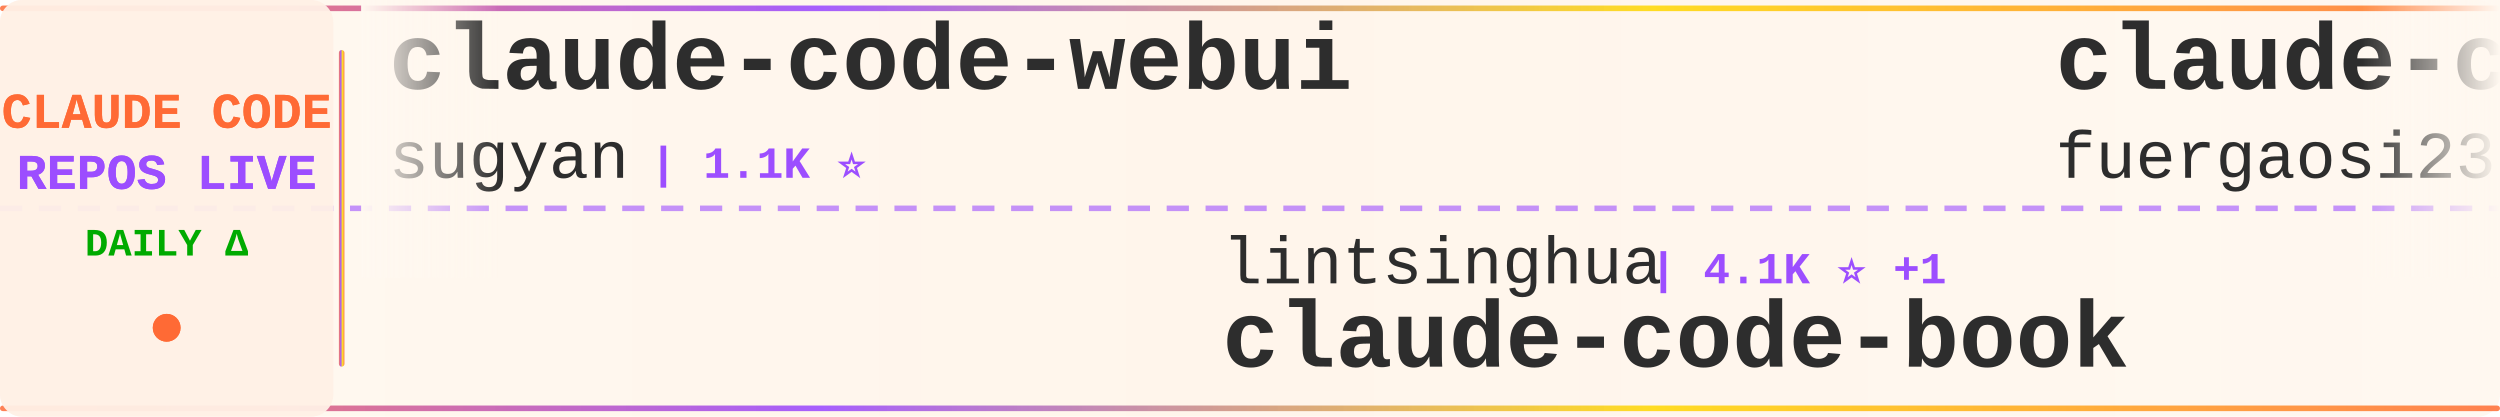
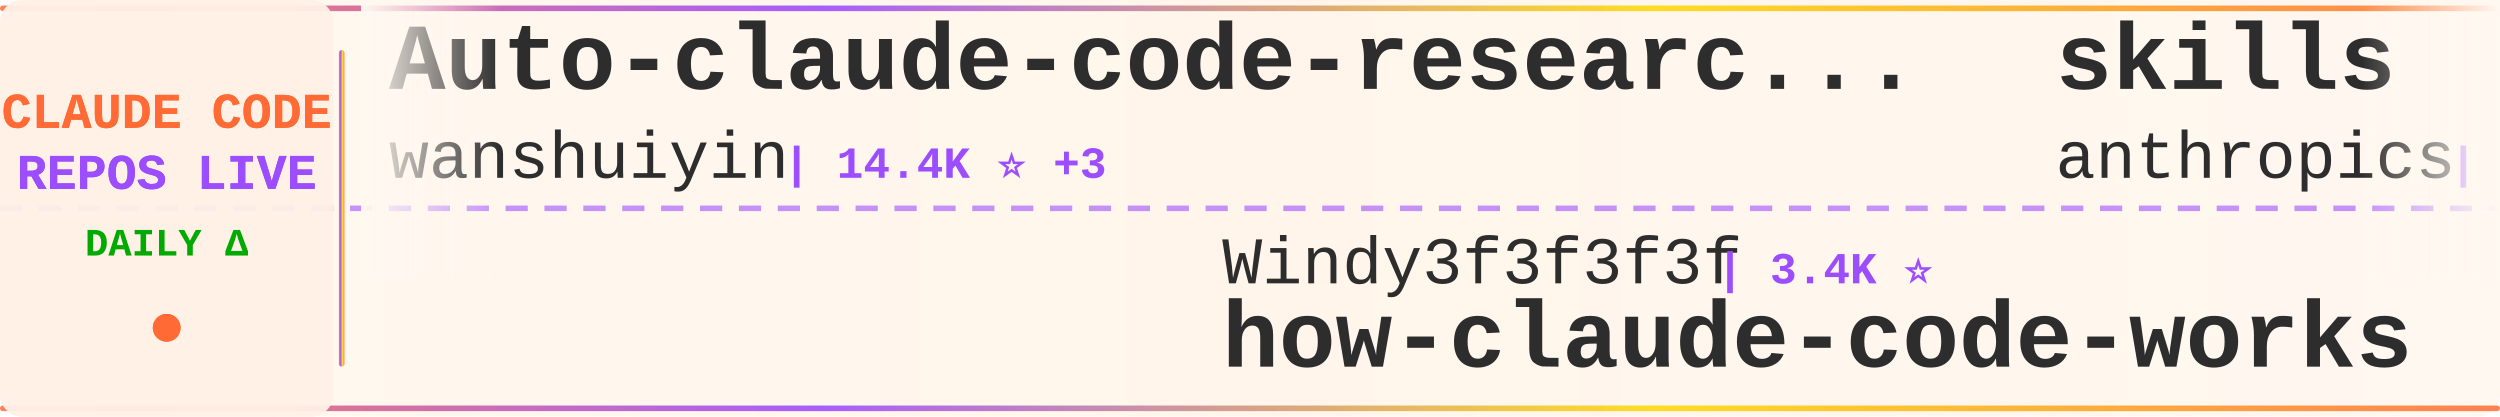
<svg xmlns="http://www.w3.org/2000/svg" width="900" height="150">
  <defs>
    <linearGradient id="tickerBg" x1="0%" y1="0%" x2="100%" y2="0%">
      <stop offset="0%" style="stop-color:#fff8f0;stop-opacity:0.98" />
      <stop offset="50%" style="stop-color:#fff5eb;stop-opacity:1" />
      <stop offset="100%" style="stop-color:#fff8f0;stop-opacity:0.98" />
    </linearGradient>
    <linearGradient id="borderGrad" x1="0%" y1="0%" x2="100%" y2="0%">
      <stop offset="0%" style="stop-color:#FF6B35;stop-opacity:0.85">
        <animate attributeName="stop-opacity" values="0.85;1;0.85" dur="2s" repeatCount="indefinite" />
      </stop>
      <stop offset="33%" style="stop-color:#9C4EFF;stop-opacity:0.9">
        <animate attributeName="stop-opacity" values="0.9;1;0.9" dur="2.2s" repeatCount="indefinite" />
      </stop>
      <stop offset="66%" style="stop-color:#FFD700;stop-opacity:0.85">
        <animate attributeName="stop-opacity" values="0.85;1;0.85" dur="1.8s" repeatCount="indefinite" />
      </stop>
      <stop offset="100%" style="stop-color:#FF6B35;stop-opacity:0.85">
        <animate attributeName="stop-opacity" values="0.85;1;0.85" dur="2s" repeatCount="indefinite" />
      </stop>
    </linearGradient>
    <filter id="textGlow">
      <feGaussianBlur stdDeviation="0.15" result="coloredBlur" />
      <feMerge>
        <feMergeNode in="coloredBlur" />
        <feMergeNode in="SourceGraphic" />
      </feMerge>
    </filter>
    <filter id="metricGlow">
      <feGaussianBlur stdDeviation="0.2" result="coloredBlur" />
      <feMerge>
        <feMergeNode in="coloredBlur" />
        <feMergeNode in="SourceGraphic" />
      </feMerge>
    </filter>
    <linearGradient id="leftFade" x1="0%" y1="0%" x2="100%" y2="0%">
      <stop offset="0%" style="stop-color:#fff8f0;stop-opacity:1" />
      <stop offset="100%" style="stop-color:#fff8f0;stop-opacity:0" />
    </linearGradient>
    <linearGradient id="rightFade" x1="0%" y1="0%" x2="100%" y2="0%">
      <stop offset="0%" style="stop-color:#fff8f0;stop-opacity:0" />
      <stop offset="100%" style="stop-color:#fff8f0;stop-opacity:1" />
    </linearGradient>
  </defs>
  <rect width="900" height="150" fill="url(#tickerBg)" rx="8" />
  <rect x="0" y="2" width="900" height="2" fill="url(#borderGrad)" rx="1" />
  <rect x="0" y="146" width="900" height="2" fill="url(#borderGrad)" rx="1" />
  <line x1="0" y1="75" x2="900" y2="75" stroke="#9C4EFF" stroke-width="2" stroke-dasharray="8 6" opacity="0.6" />
  <rect x="0" y="0" width="120" height="150" fill="#fff0e6" opacity="0.95" rx="8" />
  <text x="60" y="46" font-family="'Courier New', monospace" font-size="18" font-weight="bold" fill="#FF6B35" text-anchor="middle" filter="url(#textGlow)">
    CLAUDE CODE
  </text>
  <text x="60" y="68" font-family="'Courier New', monospace" font-size="18" font-weight="bold" fill="#9C4EFF" text-anchor="middle" filter="url(#textGlow)">
    REPOS LIVE
  </text>
  <text x="60" y="92" font-family="'Courier New', monospace" font-size="14" font-weight="bold" fill="#00aa00" text-anchor="middle">
    DAILY Δ
  </text>
  <circle cx="60" cy="118" r="5" fill="#FF6B35" filter="url(#metricGlow)">
    <animate attributeName="r" values="4;6;4" dur="1.5s" repeatCount="indefinite" />
    <animate attributeName="opacity" values="0.6;1;0.6" dur="1.5s" repeatCount="indefinite" />
  </circle>
  <rect x="122" y="18" width="2" height="114" fill="url(#borderGrad)" rx="1" />
  <clipPath id="tickerClip">
    <rect x="130" y="0" width="770" height="150" />
  </clipPath>
  <g clip-path="url(#tickerClip)">
    <g id="tickerItems">
      <animateTransform attributeName="transform" attributeType="XML" type="translate" from="0 0" to="-3000 0" dur="54s" repeatCount="indefinite" />
      <g transform="translate(0, 0)">
-         <text x="140" y="32" font-family="'Courier New', monospace" font-size="34" font-weight="bold" fill="#2d2d2d">claude-code-webui</text>
-         <text x="140" y="64" font-family="'Courier New', monospace" font-size="24" font-weight="normal" fill="#2d2d2d" opacity="1.0">sugyan</text>
-         <text x="234" y="64" font-family="'Courier New', monospace" font-size="16" font-weight="bold" fill="#9C4EFF"> | 1.1K ⭐</text>
+         <text x="140" y="32" font-family="'Courier New', monospace" font-size="34" font-weight="bold" fill="#2d2d2d">Auto-claude-code-researc...</text>
+         <text x="140" y="64" font-family="'Courier New', monospace" font-size="24" font-weight="normal" fill="#2d2d2d" opacity="1.0">wanshuiyin</text>
+         <text x="282" y="64" font-family="'Courier New', monospace" font-size="16" font-weight="bold" fill="#9C4EFF"> | 14.4K ⭐ +3</text>
      </g>
      <g transform="translate(300, 0)">
-         <text x="140" y="102" font-family="'Courier New', monospace" font-size="24" font-weight="normal" fill="#2d2d2d" opacity="1.0">lintsinghua</text>
-         <text x="294" y="102" font-family="'Courier New', monospace" font-size="16" font-weight="bold" fill="#9C4EFF"> | 4.1K ⭐ +1</text>
-         <text x="140" y="132" font-family="'Courier New', monospace" font-size="34" font-weight="bold" fill="#2d2d2d">claude-code-book</text>
+         <text x="140" y="102" font-family="'Courier New', monospace" font-size="24" font-weight="normal" fill="#2d2d2d" opacity="1.0">Windy3f3f3f3f</text>
+         <text x="318" y="102" font-family="'Courier New', monospace" font-size="16" font-weight="bold" fill="#9C4EFF"> | 3.4K ⭐</text>
+         <text x="140" y="132" font-family="'Courier New', monospace" font-size="34" font-weight="bold" fill="#2d2d2d">how-claude-code-works</text>
      </g>
      <g transform="translate(600, 0)">
-         <text x="140" y="32" font-family="'Courier New', monospace" font-size="34" font-weight="bold" fill="#2d2d2d">claude-code-proxy</text>
-         <text x="140" y="64" font-family="'Courier New', monospace" font-size="24" font-weight="normal" fill="#2d2d2d" opacity="1.0">fuergaosi233</text>
-         <text x="306" y="64" font-family="'Courier New', monospace" font-size="16" font-weight="bold" fill="#9C4EFF"> | 2.8K ⭐</text>
+         <text x="140" y="32" font-family="'Courier New', monospace" font-size="34" font-weight="bold" fill="#2d2d2d">skills</text>
+         <text x="140" y="64" font-family="'Courier New', monospace" font-size="24" font-weight="normal" fill="#2d2d2d" opacity="1.0">anthropics</text>
+         <text x="282" y="64" font-family="'Courier New', monospace" font-size="16" font-weight="bold" fill="#9C4EFF"> | 167.1K ⭐ +24</text>
      </g>
      <g transform="translate(900, 0)">
-         <text x="140" y="102" font-family="'Courier New', monospace" font-size="24" font-weight="normal" fill="#2d2d2d" opacity="1.0">Maciek-roboblog</text>
-         <text x="342" y="102" font-family="'Courier New', monospace" font-size="16" font-weight="bold" fill="#9C4EFF"> | 8.6K ⭐ -1</text>
-         <text x="140" y="132" font-family="'Courier New', monospace" font-size="34" font-weight="bold" fill="#2d2d2d">Claude-Code-Usage-Monito...</text>
+         <text x="140" y="102" font-family="'Courier New', monospace" font-size="24" font-weight="normal" fill="#2d2d2d" opacity="1.0">anthropics</text>
+         <text x="282" y="102" font-family="'Courier New', monospace" font-size="16" font-weight="bold" fill="#9C4EFF"> | 8.6K ⭐</text>
+         <text x="140" y="132" font-family="'Courier New', monospace" font-size="34" font-weight="bold" fill="#2d2d2d">claude-code-action</text>
      </g>
      <g transform="translate(1200, 0)">
-         <text x="140" y="32" font-family="'Courier New', monospace" font-size="34" font-weight="bold" fill="#2d2d2d">claude-code-source-build</text>
-         <text x="140" y="64" font-family="'Courier New', monospace" font-size="24" font-weight="normal" fill="#2d2d2d" opacity="1.0">andrew-kramer-inno</text>
-         <text x="378" y="64" font-family="'Courier New', monospace" font-size="16" font-weight="bold" fill="#9C4EFF"> | 593 ⭐</text>
+         <text x="140" y="32" font-family="'Courier New', monospace" font-size="34" font-weight="bold" fill="#2d2d2d">Dive-into-Claude-Code</text>
+         <text x="140" y="64" font-family="'Courier New', monospace" font-size="24" font-weight="normal" fill="#2d2d2d" opacity="1.0">VILA-Lab</text>
+         <text x="258" y="64" font-family="'Courier New', monospace" font-size="16" font-weight="bold" fill="#9C4EFF"> | 2.0K ⭐</text>
      </g>
      <g transform="translate(1500, 0)">
-         <text x="140" y="102" font-family="'Courier New', monospace" font-size="24" font-weight="normal" fill="#2d2d2d" opacity="1.0">AprilNEA</text>
-         <text x="258" y="102" font-family="'Courier New', monospace" font-size="16" font-weight="bold" fill="#9C4EFF"> | 393 ⭐</text>
-         <text x="140" y="132" font-family="'Courier New', monospace" font-size="34" font-weight="bold" fill="#2d2d2d">claude-code-source</text>
+         <text x="140" y="102" font-family="'Courier New', monospace" font-size="24" font-weight="normal" fill="#2d2d2d" opacity="1.0">SeemSeam</text>
+         <text x="258" y="102" font-family="'Courier New', monospace" font-size="16" font-weight="bold" fill="#9C4EFF"> | 3.4K ⭐</text>
+         <text x="140" y="132" font-family="'Courier New', monospace" font-size="34" font-weight="bold" fill="#2d2d2d">claude_codex_bridge</text>
      </g>
      <g transform="translate(1800, 0)">
-         <text x="140" y="32" font-family="'Courier New', monospace" font-size="34" font-weight="bold" fill="#2d2d2d">claude-coder</text>
-         <text x="140" y="64" font-family="'Courier New', monospace" font-size="24" font-weight="normal" fill="#2d2d2d" opacity="1.0">kodu-ai</text>
-         <text x="246" y="64" font-family="'Courier New', monospace" font-size="16" font-weight="bold" fill="#9C4EFF"> | 5.2K ⭐</text>
+         <text x="140" y="32" font-family="'Courier New', monospace" font-size="34" font-weight="bold" fill="#2d2d2d">claude-code-from-source</text>
+         <text x="140" y="64" font-family="'Courier New', monospace" font-size="24" font-weight="normal" fill="#2d2d2d" opacity="1.0">alejandrobalderas</text>
+         <text x="366" y="64" font-family="'Courier New', monospace" font-size="16" font-weight="bold" fill="#9C4EFF"> | 2.7K ⭐</text>
      </g>
      <g transform="translate(2100, 0)">
-         <text x="140" y="102" font-family="'Courier New', monospace" font-size="24" font-weight="normal" fill="#2d2d2d" opacity="1.0">Windy3f3f3f3f</text>
-         <text x="318" y="102" font-family="'Courier New', monospace" font-size="16" font-weight="bold" fill="#9C4EFF"> | 2.5K ⭐</text>
-         <text x="140" y="132" font-family="'Courier New', monospace" font-size="34" font-weight="bold" fill="#2d2d2d">claude-code-from-scratch</text>
+         <text x="140" y="102" font-family="'Courier New', monospace" font-size="24" font-weight="normal" fill="#2d2d2d" opacity="1.0">Alishahryar1</text>
+         <text x="306" y="102" font-family="'Courier New', monospace" font-size="16" font-weight="bold" fill="#9C4EFF"> | 44.9K ⭐ +10</text>
+         <text x="140" y="132" font-family="'Courier New', monospace" font-size="34" font-weight="bold" fill="#2d2d2d">free-claude-code</text>
      </g>
      <g transform="translate(2400, 0)">
-         <text x="140" y="32" font-family="'Courier New', monospace" font-size="34" font-weight="bold" fill="#2d2d2d">claude-code-my-workflow</text>
-         <text x="140" y="64" font-family="'Courier New', monospace" font-size="24" font-weight="normal" fill="#2d2d2d" opacity="1.0">pedrohcgs</text>
-         <text x="270" y="64" font-family="'Courier New', monospace" font-size="16" font-weight="bold" fill="#9C4EFF"> | 1.5K ⭐ +1</text>
+         <text x="140" y="32" font-family="'Courier New', monospace" font-size="34" font-weight="bold" fill="#2d2d2d">claude-code-infrastructu...</text>
+         <text x="140" y="64" font-family="'Courier New', monospace" font-size="24" font-weight="normal" fill="#2d2d2d" opacity="1.0">diet103</text>
+         <text x="246" y="64" font-family="'Courier New', monospace" font-size="16" font-weight="bold" fill="#9C4EFF"> | 10.0K ⭐ +1</text>
      </g>
      <g transform="translate(2700, 0)">
-         <text x="140" y="102" font-family="'Courier New', monospace" font-size="24" font-weight="normal" fill="#2d2d2d" opacity="1.0">frankbria</text>
-         <text x="270" y="102" font-family="'Courier New', monospace" font-size="16" font-weight="bold" fill="#9C4EFF"> | 9.6K ⭐ +1</text>
-         <text x="140" y="132" font-family="'Courier New', monospace" font-size="34" font-weight="bold" fill="#2d2d2d">ralph-claude-code</text>
+         <text x="140" y="102" font-family="'Courier New', monospace" font-size="24" font-weight="normal" fill="#2d2d2d" opacity="1.0">pengchengneo</text>
+         <text x="306" y="102" font-family="'Courier New', monospace" font-size="16" font-weight="bold" fill="#9C4EFF"> | 1.7K ⭐</text>
+         <text x="140" y="132" font-family="'Courier New', monospace" font-size="34" font-weight="bold" fill="#2d2d2d">Claude-Code</text>
      </g>
      <g transform="translate(3000, 0)">
-         <text x="140" y="32" font-family="'Courier New', monospace" font-size="34" font-weight="bold" fill="#2d2d2d">claude-code-webui</text>
-         <text x="140" y="64" font-family="'Courier New', monospace" font-size="24" font-weight="normal" fill="#2d2d2d" opacity="1.0">sugyan</text>
-         <text x="234" y="64" font-family="'Courier New', monospace" font-size="16" font-weight="bold" fill="#9C4EFF"> | 1.1K ⭐</text>
+         <text x="140" y="32" font-family="'Courier New', monospace" font-size="34" font-weight="bold" fill="#2d2d2d">Auto-claude-code-researc...</text>
+         <text x="140" y="64" font-family="'Courier New', monospace" font-size="24" font-weight="normal" fill="#2d2d2d" opacity="1.0">wanshuiyin</text>
+         <text x="282" y="64" font-family="'Courier New', monospace" font-size="16" font-weight="bold" fill="#9C4EFF"> | 14.4K ⭐ +3</text>
      </g>
      <g transform="translate(3300, 0)">
-         <text x="140" y="102" font-family="'Courier New', monospace" font-size="24" font-weight="normal" fill="#2d2d2d" opacity="1.0">lintsinghua</text>
-         <text x="294" y="102" font-family="'Courier New', monospace" font-size="16" font-weight="bold" fill="#9C4EFF"> | 4.1K ⭐ +1</text>
-         <text x="140" y="132" font-family="'Courier New', monospace" font-size="34" font-weight="bold" fill="#2d2d2d">claude-code-book</text>
+         <text x="140" y="102" font-family="'Courier New', monospace" font-size="24" font-weight="normal" fill="#2d2d2d" opacity="1.0">Windy3f3f3f3f</text>
+         <text x="318" y="102" font-family="'Courier New', monospace" font-size="16" font-weight="bold" fill="#9C4EFF"> | 3.4K ⭐</text>
+         <text x="140" y="132" font-family="'Courier New', monospace" font-size="34" font-weight="bold" fill="#2d2d2d">how-claude-code-works</text>
      </g>
      <g transform="translate(3600, 0)">
-         <text x="140" y="32" font-family="'Courier New', monospace" font-size="34" font-weight="bold" fill="#2d2d2d">claude-code-proxy</text>
-         <text x="140" y="64" font-family="'Courier New', monospace" font-size="24" font-weight="normal" fill="#2d2d2d" opacity="1.0">fuergaosi233</text>
-         <text x="306" y="64" font-family="'Courier New', monospace" font-size="16" font-weight="bold" fill="#9C4EFF"> | 2.8K ⭐</text>
+         <text x="140" y="32" font-family="'Courier New', monospace" font-size="34" font-weight="bold" fill="#2d2d2d">skills</text>
+         <text x="140" y="64" font-family="'Courier New', monospace" font-size="24" font-weight="normal" fill="#2d2d2d" opacity="1.0">anthropics</text>
+         <text x="282" y="64" font-family="'Courier New', monospace" font-size="16" font-weight="bold" fill="#9C4EFF"> | 167.1K ⭐ +24</text>
      </g>
      <g transform="translate(3900, 0)">
-         <text x="140" y="102" font-family="'Courier New', monospace" font-size="24" font-weight="normal" fill="#2d2d2d" opacity="1.0">Maciek-roboblog</text>
-         <text x="342" y="102" font-family="'Courier New', monospace" font-size="16" font-weight="bold" fill="#9C4EFF"> | 8.6K ⭐ -1</text>
-         <text x="140" y="132" font-family="'Courier New', monospace" font-size="34" font-weight="bold" fill="#2d2d2d">Claude-Code-Usage-Monito...</text>
+         <text x="140" y="102" font-family="'Courier New', monospace" font-size="24" font-weight="normal" fill="#2d2d2d" opacity="1.0">anthropics</text>
+         <text x="282" y="102" font-family="'Courier New', monospace" font-size="16" font-weight="bold" fill="#9C4EFF"> | 8.6K ⭐</text>
+         <text x="140" y="132" font-family="'Courier New', monospace" font-size="34" font-weight="bold" fill="#2d2d2d">claude-code-action</text>
      </g>
    </g>
  </g>
  <rect x="130" y="0" width="50" height="100" fill="url(#leftFade)" />
  <rect x="850" y="0" width="50" height="100" fill="url(#rightFade)" />
</svg>
